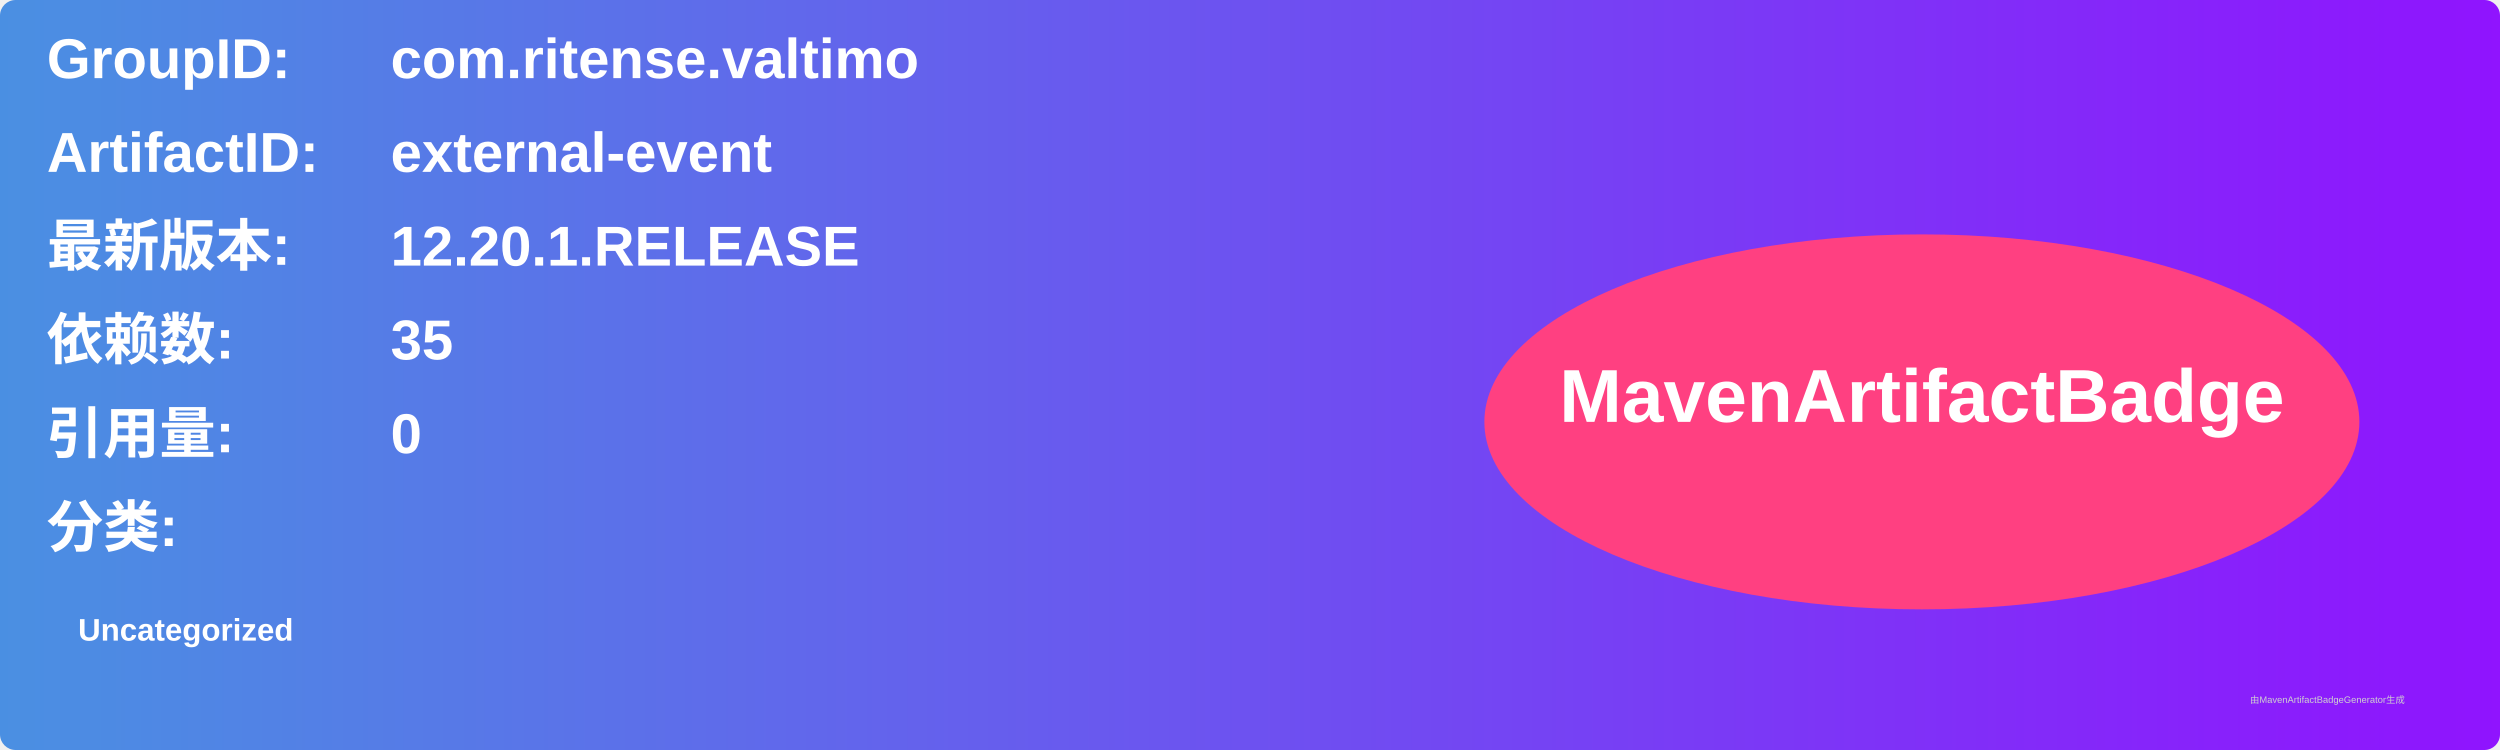
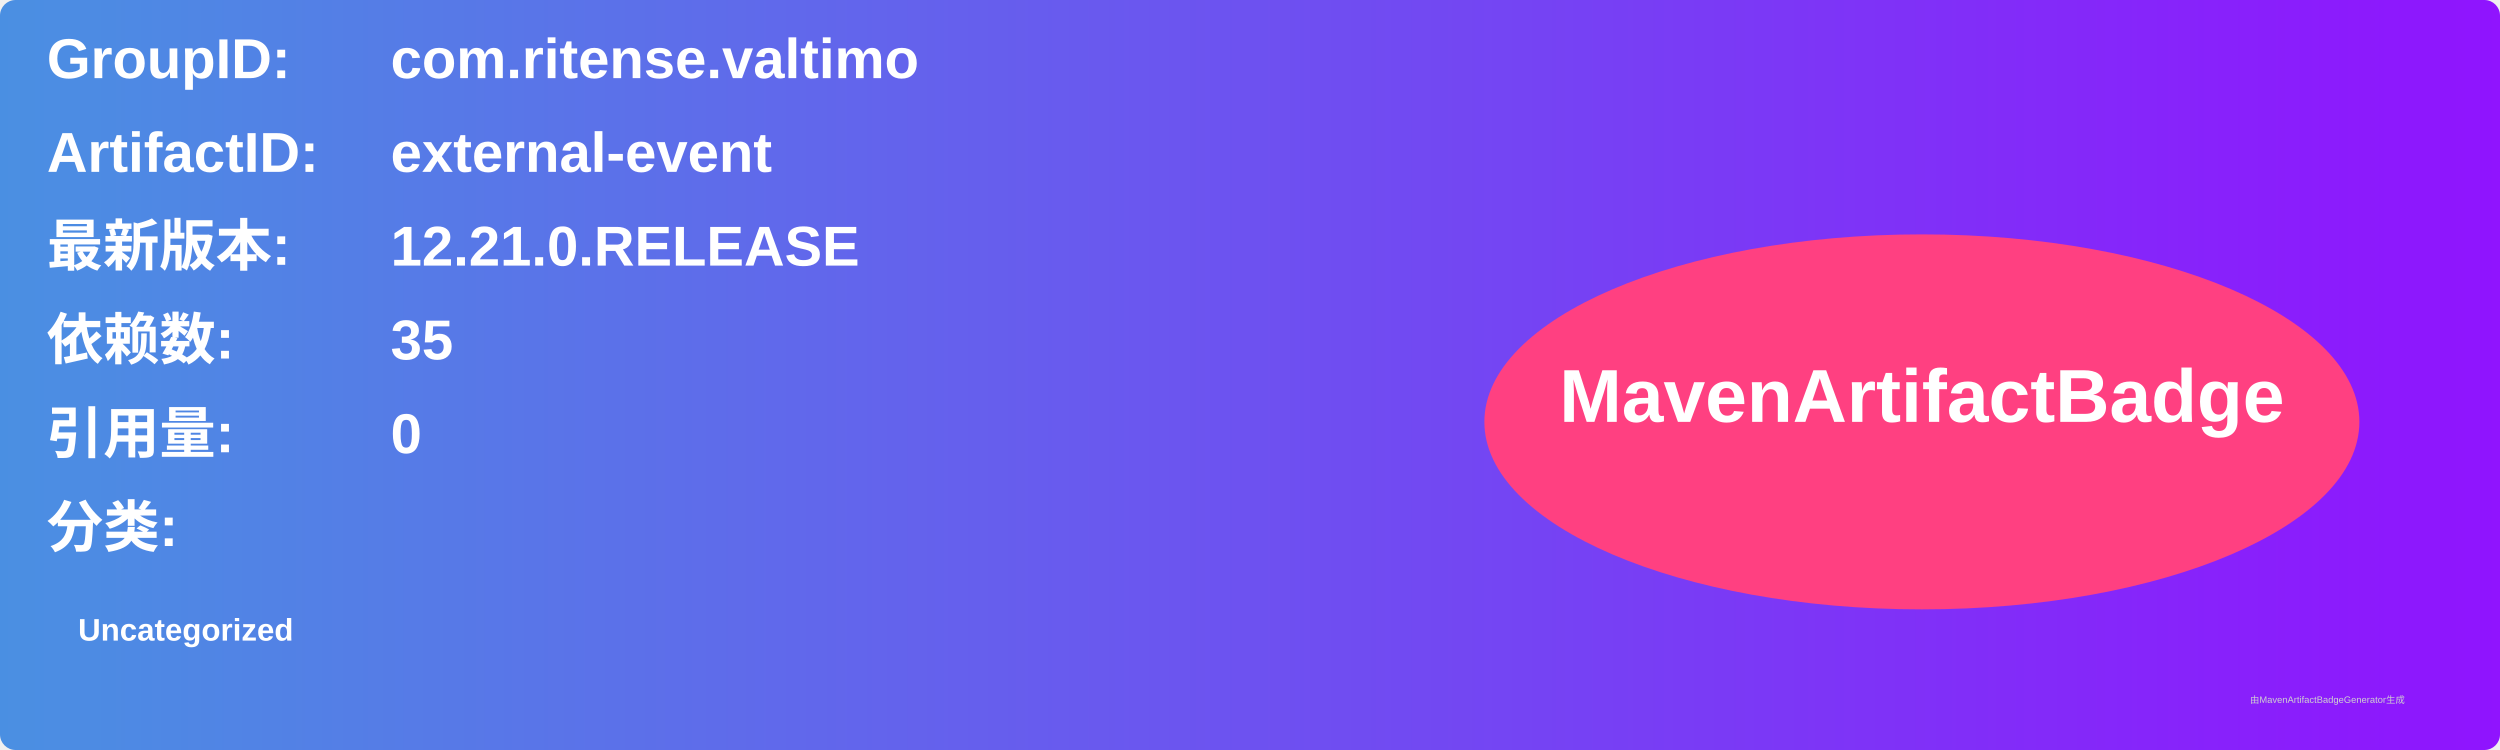
<svg xmlns="http://www.w3.org/2000/svg" width="800" height="240" viewBox="0 0 800 240">
  <linearGradient id="grad" x1="0%" y1="0%" x2="100%" y2="0%">
    <stop offset="0%" stop-color="#4a90e2" />
    <stop offset="100%" stop-color="#9013fe" />
  </linearGradient>
  <rect width="100%" height="100%" rx="5" ry="5" fill="url(#grad)" />
  <g transform="translate(15, 15)">
    <text x="0" y="10" font-family="Arial" font-size="18" fill="white" font-weight="bold" width="260">GroupID:</text>
    <text x="110" y="10" font-family="Arial" font-size="18" fill="white" font-weight="bold" width="460">com.ritense.valtimo</text>
    <text x="0" y="40" font-family="Arial" font-size="18" fill="white" font-weight="bold" width="260">ArtifactID:</text>
    <text x="110" y="40" font-family="Arial" font-size="18" fill="white" font-weight="bold" width="460">external-event</text>
    <text x="0" y="70" font-family="Arial" font-size="18" fill="white" font-weight="bold">最新版本:</text>
    <text x="110" y="70" font-family="Arial" font-size="18" fill="white" font-weight="bold">
-       <tspan font-weight="bold">12.20.1.RELEASE</tspan>
+       <tspan font-weight="bold">12.21.0.RELEASE</tspan>
    </text>
    <text x="0" y="100" font-family="Arial" font-size="18" fill="white" font-weight="bold">依赖数: </text>
    <text x="110" y="100" font-family="Arial" font-size="18" fill="white">
      <tspan font-weight="bold">35</tspan>
    </text>
    <text x="0" y="130" font-family="Arial" font-size="18" fill="white" font-weight="bold">引用量: </text>
    <text x="110" y="130" font-family="Arial" font-size="18" fill="white">
      <tspan font-weight="bold">0</tspan>
    </text>
    <text x="0" y="160" font-family="Arial" font-size="18" fill="white" font-weight="bold">分类:</text>
    <text x="10" y="190" font-family="Arial" font-size="10" fill="white">
      <tspan font-weight="bold">Uncategorized</tspan>
    </text>
    <ellipse cx="600" cy="120" rx="140" ry="60" fill="#ff4081" />
    <text x="600" y="120" text-anchor="middle" font-family="Arial" font-size="24" fill="white" font-weight="bold">MavenArtifactBadge</text>
  </g>
  <text x="720" y="225" font-family="Arial" font-size="3" fill="#d0d0d0">由MavenArtifactBadgeGenerator生成</text>
</svg>
